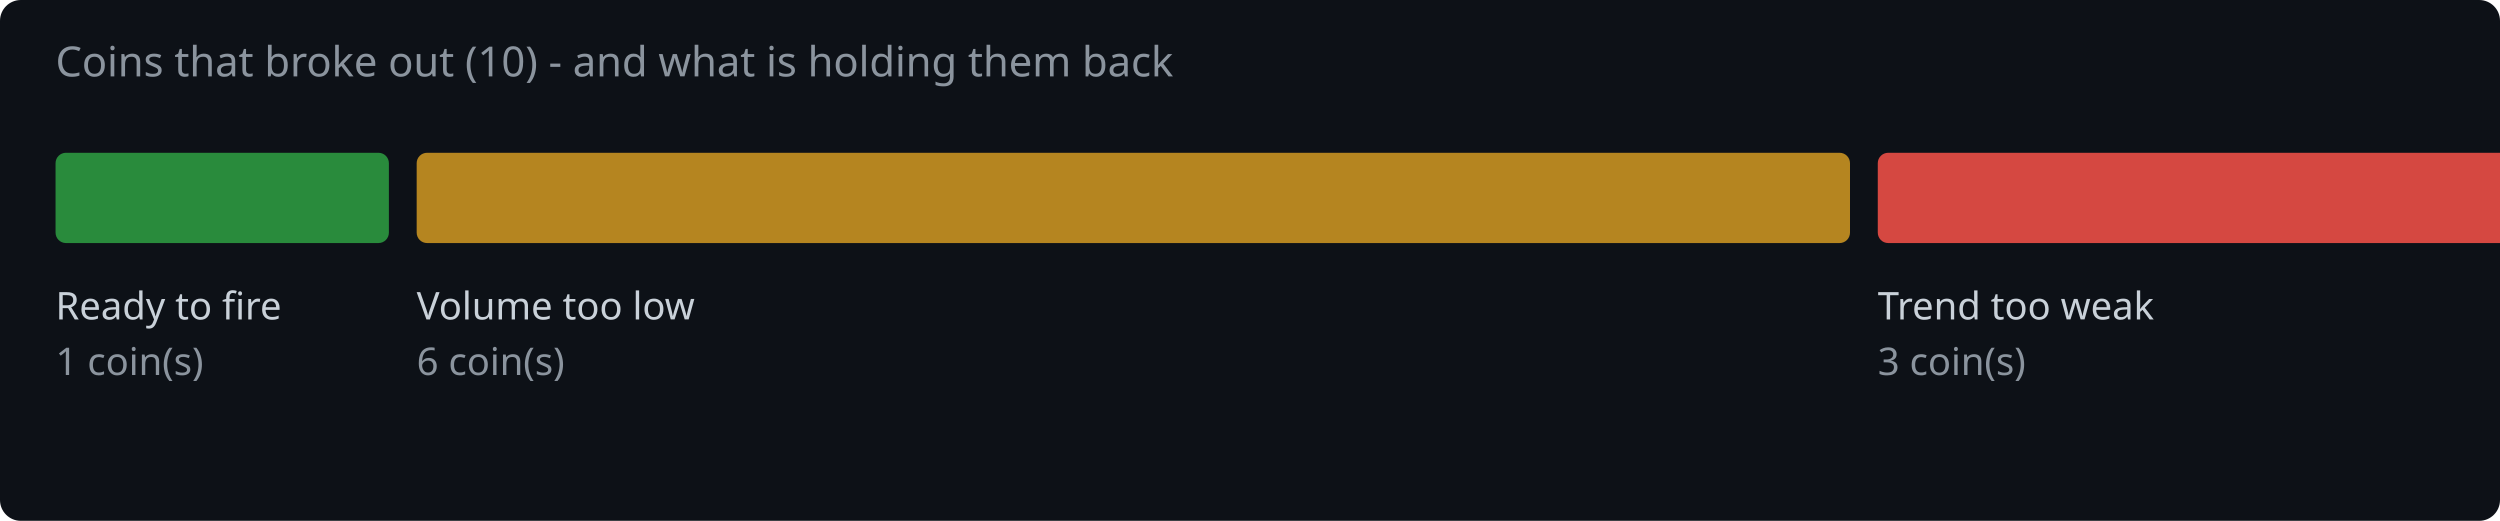
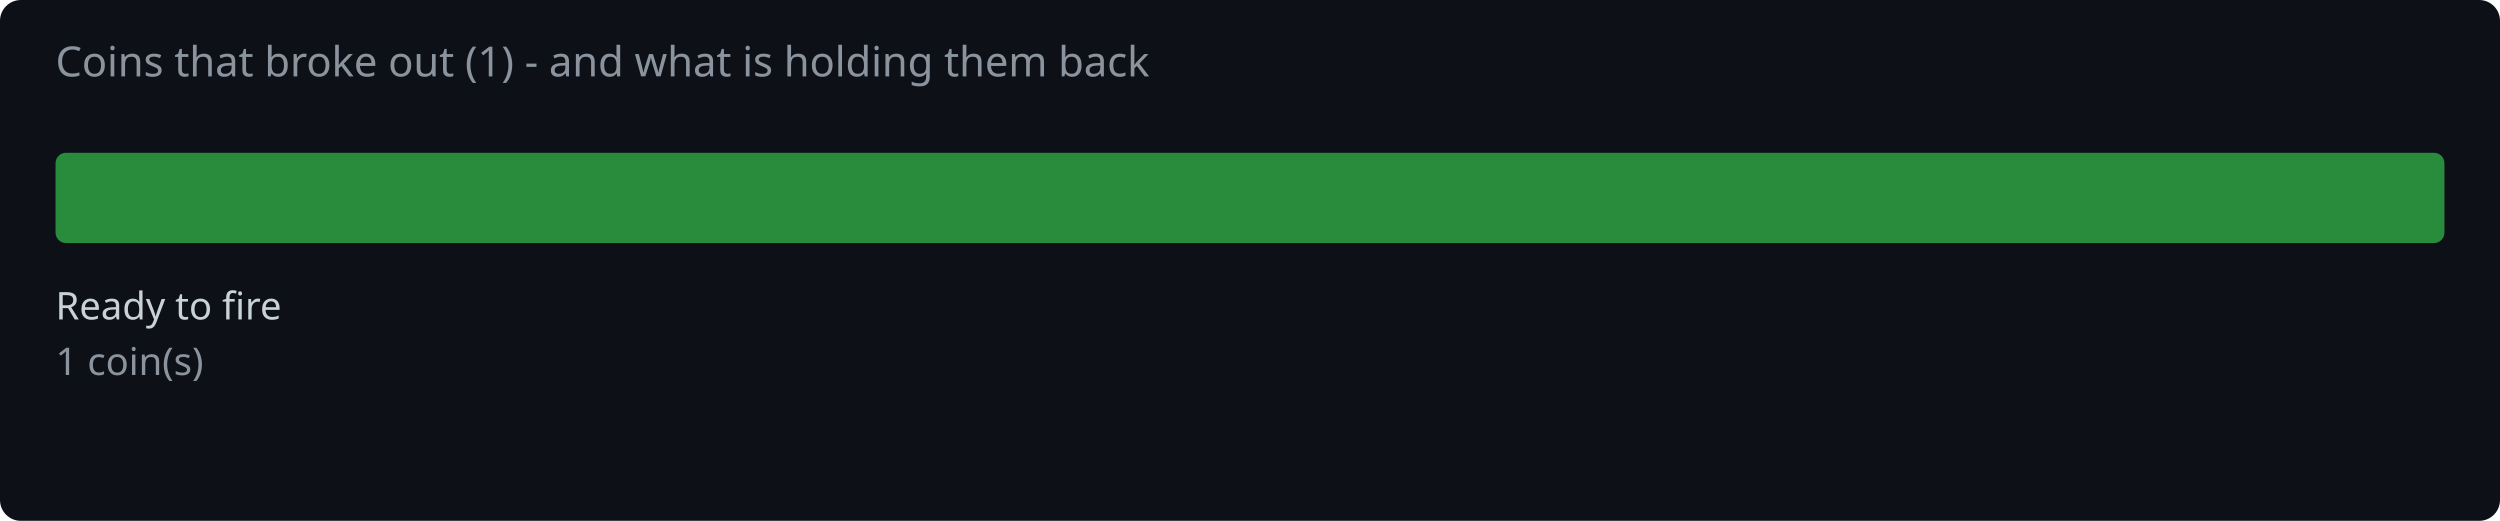
<svg xmlns="http://www.w3.org/2000/svg" width="720" height="150" viewBox="0 0 720 150">
  <rect width="720" height="150" fill="#0d1117" rx="6" />
-   <text x="16" y="22" fill="#8b949e" font-family="system-ui,sans-serif" font-size="12">Coins that broke out (10) - and what is holding them back</text>
-   <rect x="16.0" y="44" width="96.0" height="26" rx="3" fill="#2ea043" opacity="0.85" />
+   <text x="16" y="22" fill="#8b949e" font-family="system-ui,sans-serif" font-size="12">Coins that broke out (1) - and what is holding them back</text>
+   <rect x="16.0" y="44" width="688.0" height="26" rx="3" fill="#2ea043" opacity="0.85" />
  <text x="16.0" y="92" fill="#c9d1d9" font-family="system-ui,sans-serif" font-size="11">Ready to fire</text>
  <text x="16.0" y="108" fill="#8b949e" font-family="system-ui,sans-serif" font-size="11">1 coin(s)</text>
-   <rect x="120.0" y="44" width="412.8" height="26" rx="3" fill="#d29922" opacity="0.85" />
-   <text x="120.0" y="92" fill="#c9d1d9" font-family="system-ui,sans-serif" font-size="11">Volume too low</text>
-   <text x="120.0" y="108" fill="#8b949e" font-family="system-ui,sans-serif" font-size="11">6 coin(s)</text>
-   <rect x="540.8" y="44" width="206.4" height="26" rx="3" fill="#f85149" opacity="0.85" />
-   <text x="540.8" y="92" fill="#c9d1d9" font-family="system-ui,sans-serif" font-size="11">Trend too weak</text>
-   <text x="540.8" y="108" fill="#8b949e" font-family="system-ui,sans-serif" font-size="11">3 coin(s)</text>
</svg>
